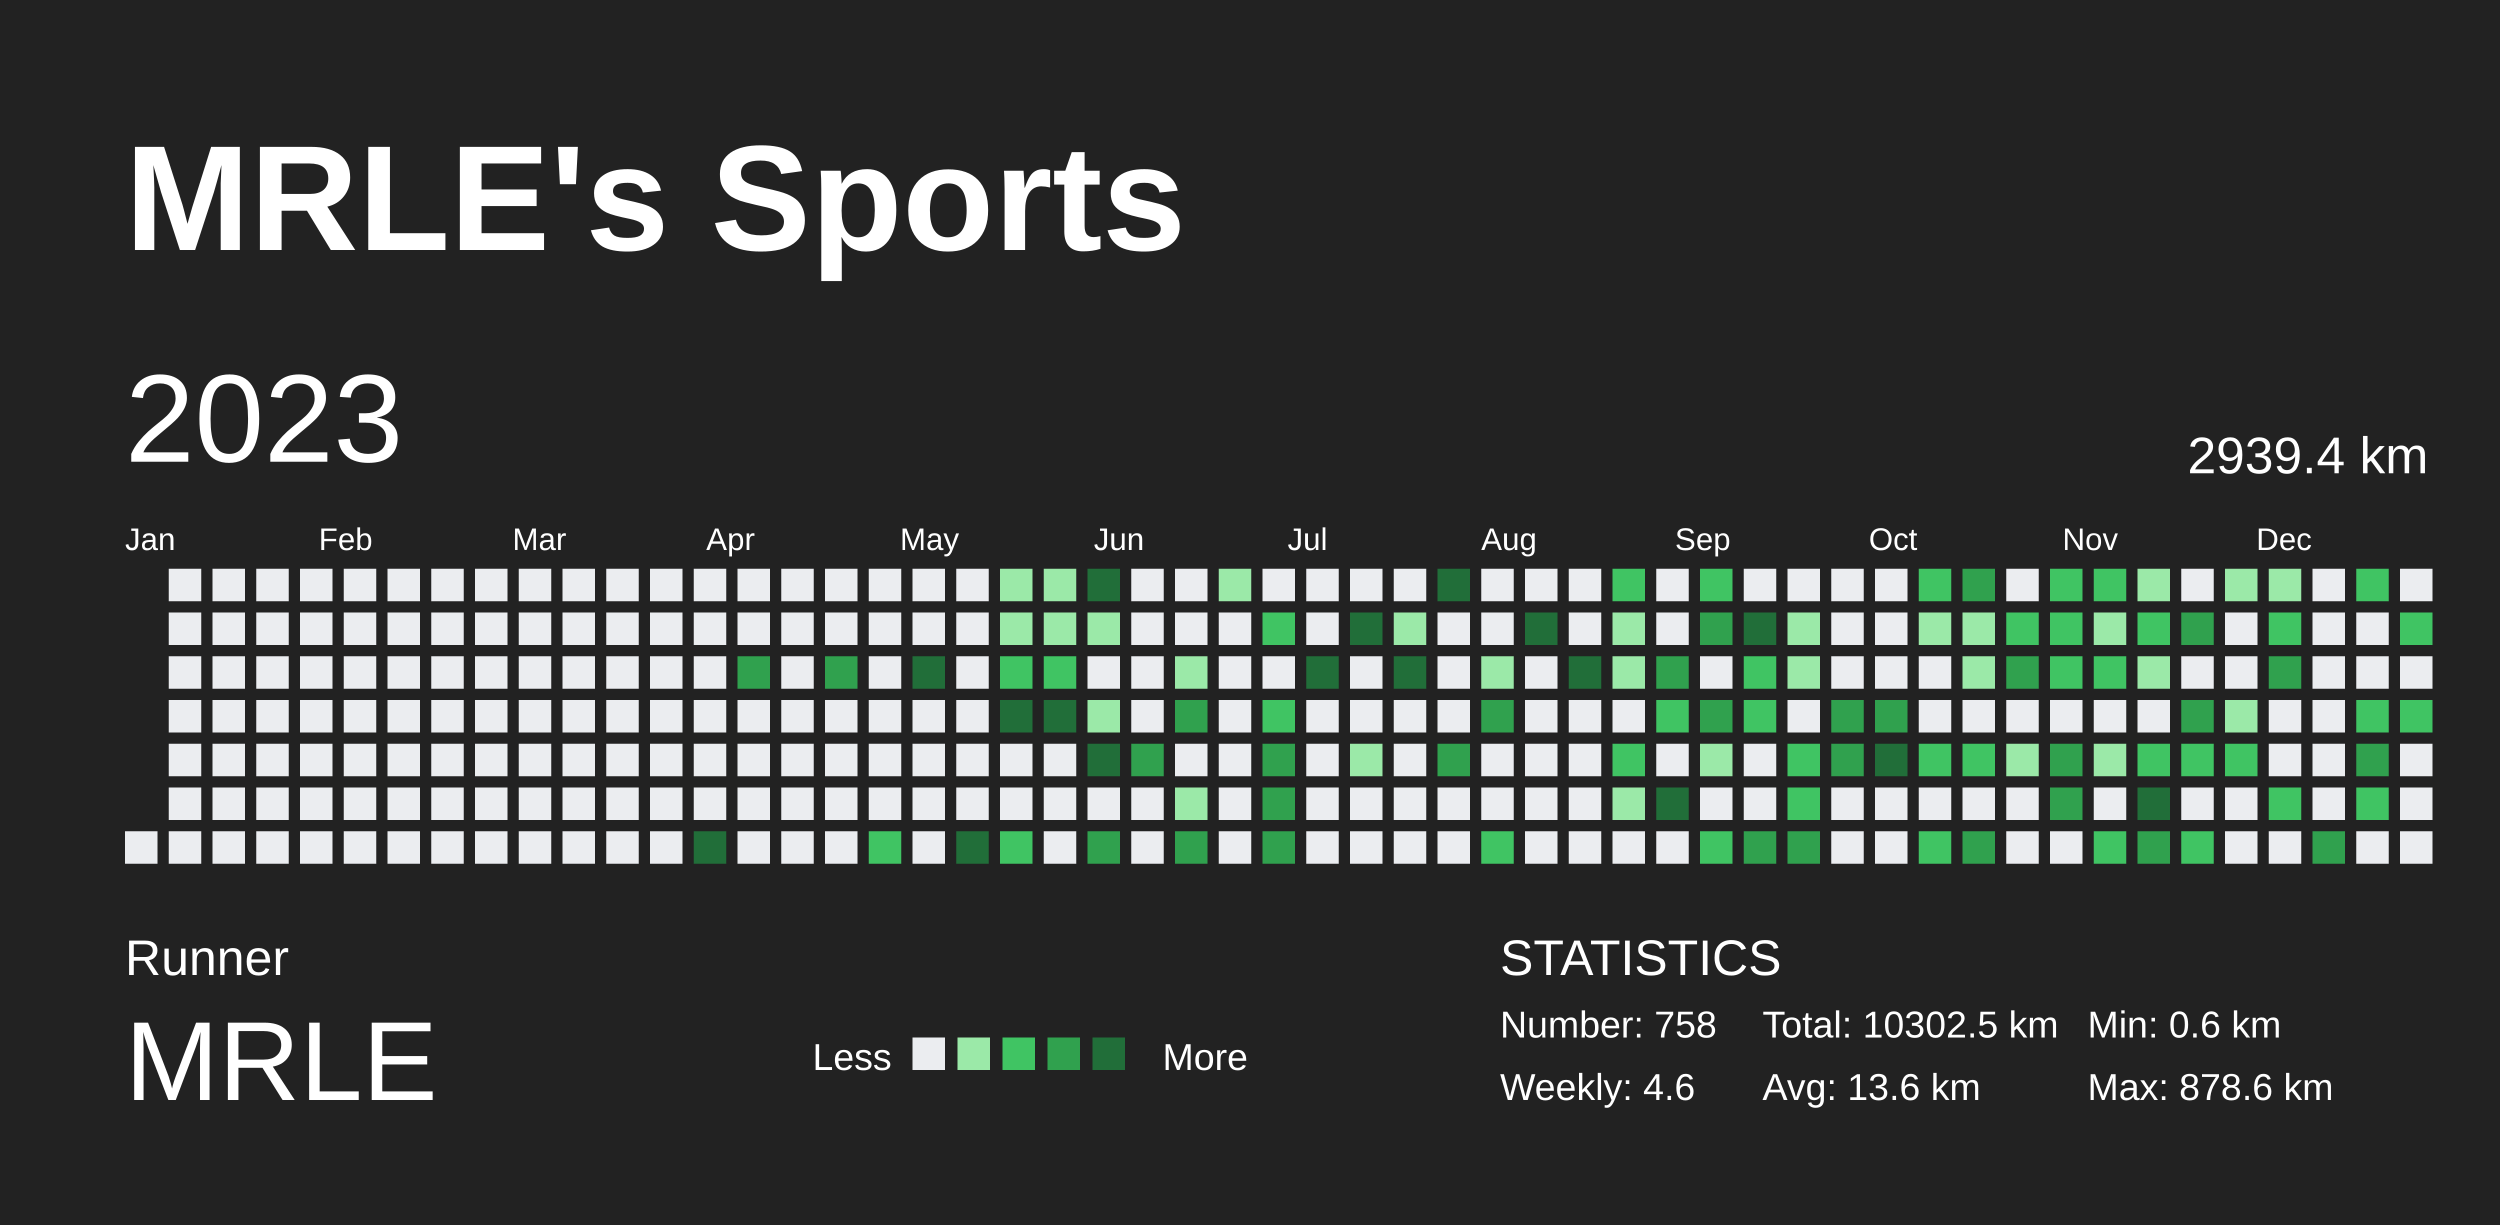
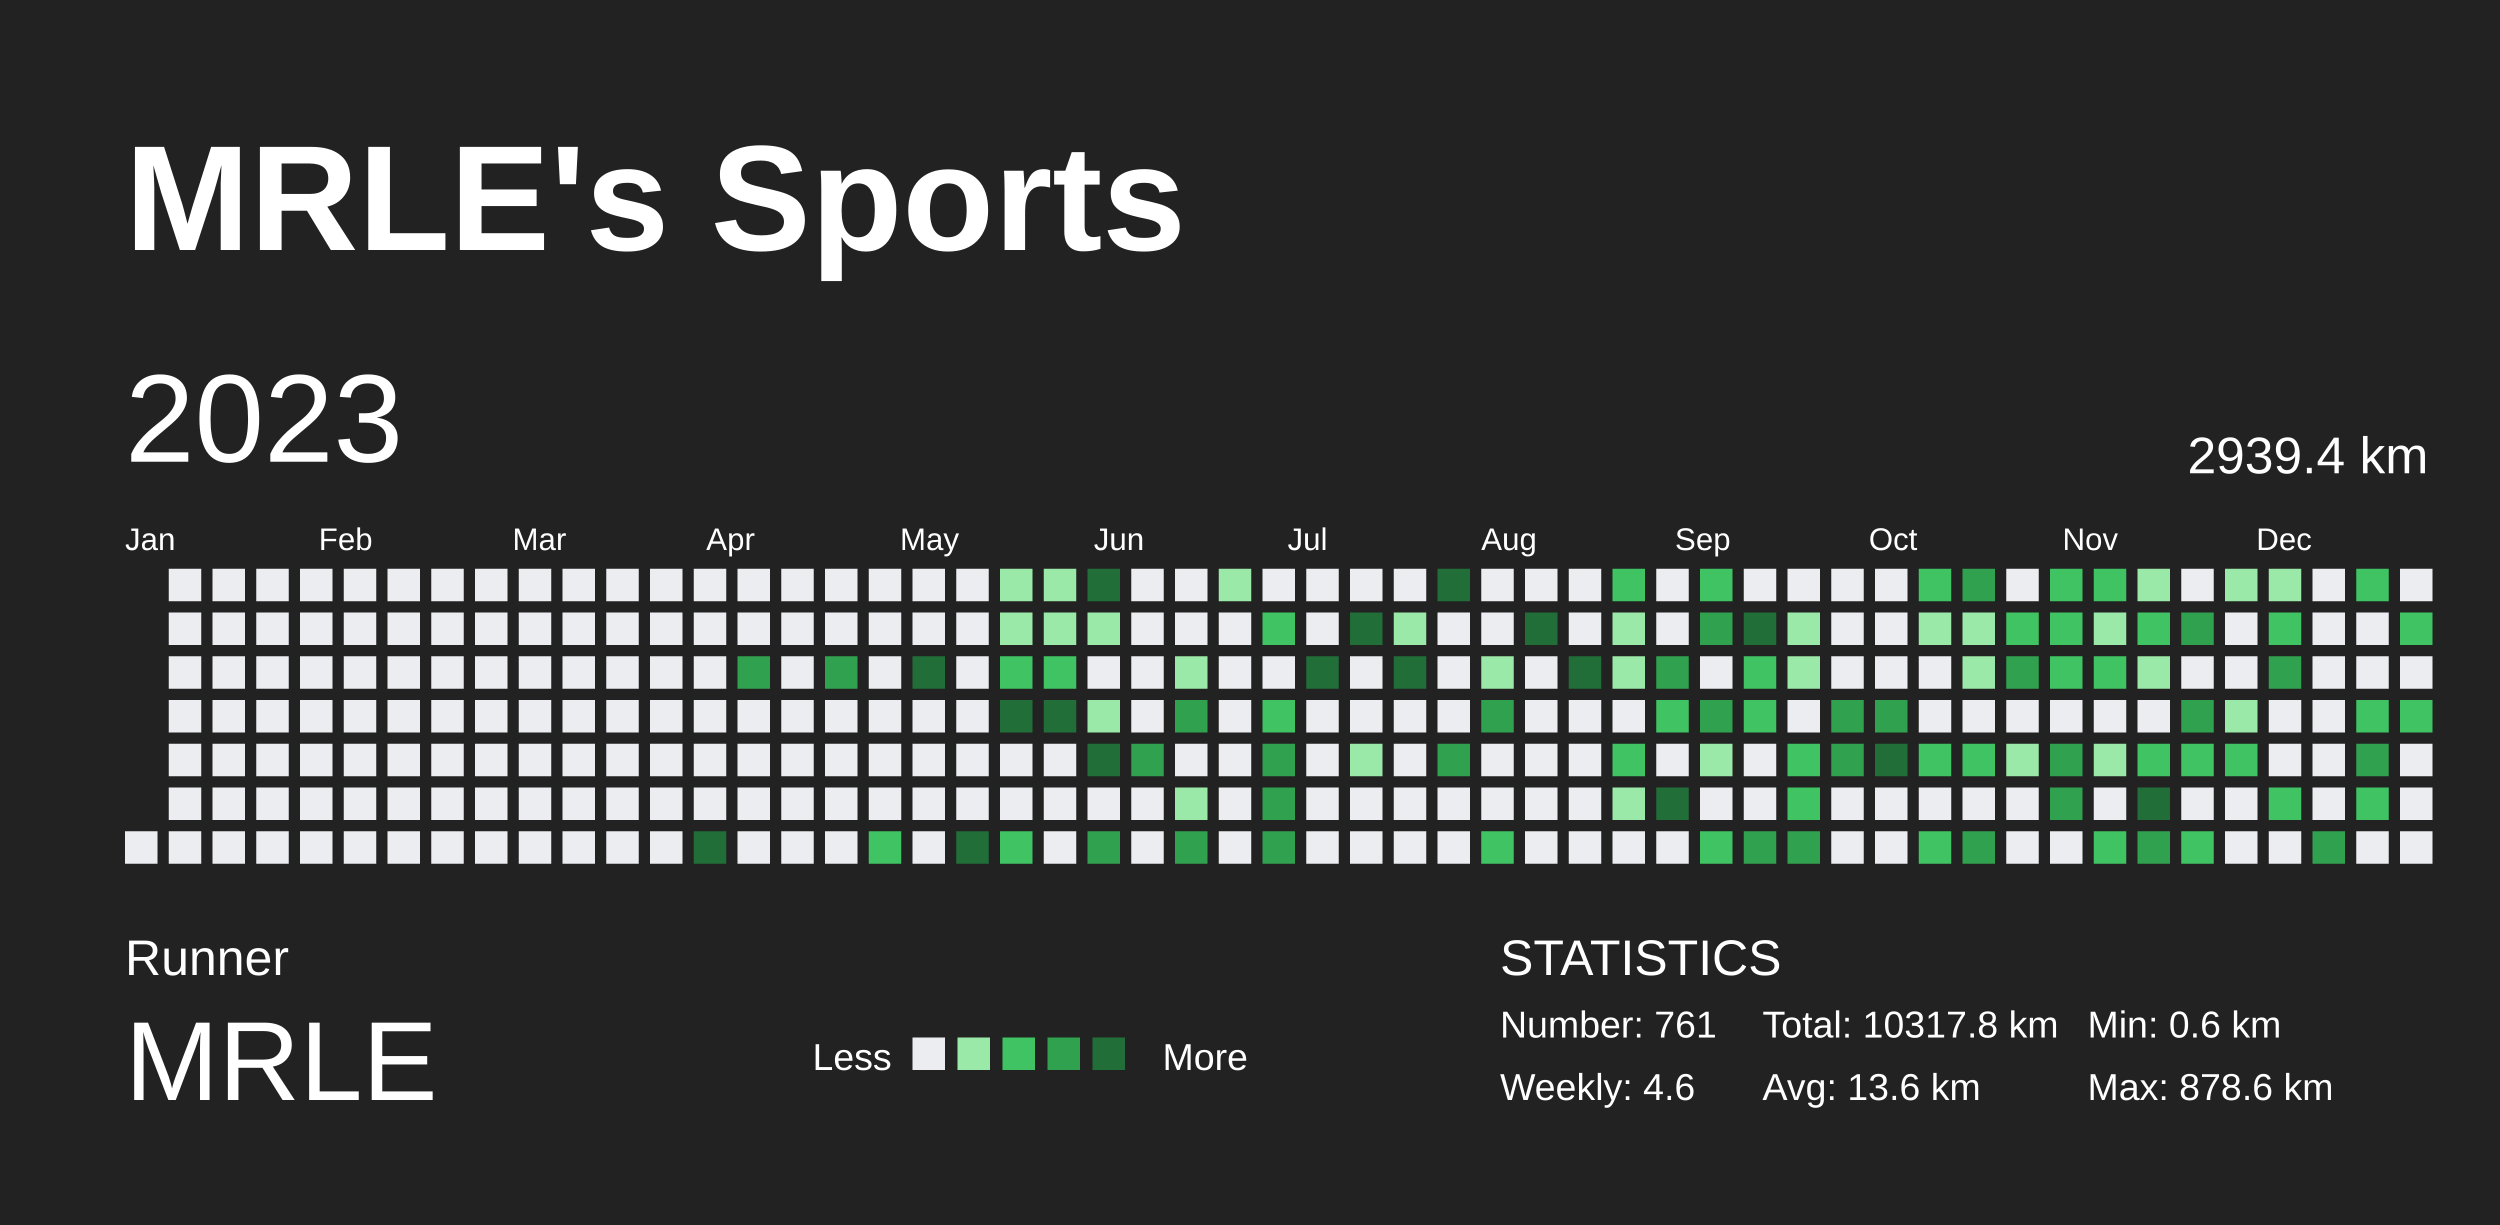
<svg xmlns="http://www.w3.org/2000/svg" baseProfile="full" height="98mm" version="1.1" viewBox="0,0,200,98" width="200mm">
  <defs />
  <rect fill="#222222" height="98" width="200" x="0" y="0" />
  <text fill="#FFFFFF" style="font-size:12px; font-family:Arial; font-weight:bold;" x="10" y="20">MRLE's Sports</text>
  <text fill="#FFFFFF" style="font-size:4px; font-family:Arial" x="10" y="78">Runner</text>
  <text fill="#FFFFFF" style="font-size:9px; font-family:Arial" x="10" y="88">MRLE</text>
  <text fill="#FFFFFF" style="font-size:3px; font-family:Arial" x="65" y="85.6">Less</text>
  <rect fill="#ebedf0" height="2.6" width="2.6" x="73" y="83" />
  <rect fill="#9be9a8" height="2.6" width="2.6" x="76.6" y="83" />
  <rect fill="#40c463" height="2.6" width="2.6" x="80.2" y="83" />
  <rect fill="#30a14e" height="2.6" width="2.6" x="83.8" y="83" />
  <rect fill="#216e39" height="2.6" width="2.6" x="87.4" y="83" />
  <text fill="#FFFFFF" style="font-size:3px; font-family:Arial" x="93" y="85.6">More</text>
  <text fill="#FFFFFF" style="font-size:4px; font-family:Arial" x="120" y="78">STATISTICS</text>
-   <text fill="#FFFFFF" style="font-size:3px; font-family:Arial" x="120" y="83">Number: 758</text>
+   <text fill="#FFFFFF" style="font-size:3px; font-family:Arial" x="120" y="83">Number: 761</text>
  <text fill="#FFFFFF" style="font-size:3px; font-family:Arial" x="120" y="88">Weekly: 4.6</text>
-   <text fill="#FFFFFF" style="font-size:3px; font-family:Arial" x="141" y="83">Total: 10302.5 km</text>
+   <text fill="#FFFFFF" style="font-size:3px; font-family:Arial" x="141" y="83">Total: 10317.8 km</text>
  <text fill="#FFFFFF" style="font-size:3px; font-family:Arial" x="141" y="88">Avg: 13.6 km</text>
  <text fill="#FFFFFF" style="font-size:3px; font-family:Arial" x="167" y="83">Min: 0.6 km</text>
  <text fill="#FFFFFF" style="font-size:3px; font-family:Arial" x="167" y="88">Max: 878.6 km</text>
  <text dominant-baseline="hanging" fill="#FFFFFF" style="font-size:10.0px; font-family:Arial;" x="10" y="30">2023</text>
  <text dominant-baseline="hanging" fill="#FFFFFF" style="font-size:4.125px; font-family:Arial;" x="175" y="35">2939.4 km</text>
  <text fill="#FFFFFF" style="font-size:2.5px; font-family:Arial" x="10.0" y="44">Jan</text>
  <text fill="#FFFFFF" style="font-size:2.5px; font-family:Arial" x="25.5" y="44">Feb</text>
  <text fill="#FFFFFF" style="font-size:2.5px; font-family:Arial" x="41.0" y="44">Mar</text>
  <text fill="#FFFFFF" style="font-size:2.5px; font-family:Arial" x="56.5" y="44">Apr</text>
  <text fill="#FFFFFF" style="font-size:2.5px; font-family:Arial" x="72.0" y="44">May</text>
  <text fill="#FFFFFF" style="font-size:2.5px; font-family:Arial" x="87.5" y="44">Jun</text>
  <text fill="#FFFFFF" style="font-size:2.5px; font-family:Arial" x="103.0" y="44">Jul</text>
  <text fill="#FFFFFF" style="font-size:2.5px; font-family:Arial" x="118.5" y="44">Aug</text>
  <text fill="#FFFFFF" style="font-size:2.5px; font-family:Arial" x="134.0" y="44">Sep</text>
  <text fill="#FFFFFF" style="font-size:2.5px; font-family:Arial" x="149.5" y="44">Oct</text>
  <text fill="#FFFFFF" style="font-size:2.5px; font-family:Arial" x="165.0" y="44">Nov</text>
  <text fill="#FFFFFF" style="font-size:2.5px; font-family:Arial" x="180.5" y="44">Dec</text>
  <rect fill="#ebedf0" height="2.6" width="2.6" x="10.0" y="66.5" />
  <rect fill="#ebedf0" height="2.6" width="2.6" x="13.5" y="45.5" />
  <rect fill="#ebedf0" height="2.6" width="2.6" x="13.5" y="49.0" />
  <rect fill="#ebedf0" height="2.6" width="2.6" x="13.5" y="52.5" />
  <rect fill="#ebedf0" height="2.6" width="2.6" x="13.5" y="56.0" />
  <rect fill="#ebedf0" height="2.6" width="2.6" x="13.5" y="59.5" />
  <rect fill="#ebedf0" height="2.6" width="2.6" x="13.5" y="63.0" />
  <rect fill="#ebedf0" height="2.6" width="2.6" x="13.5" y="66.5" />
  <rect fill="#ebedf0" height="2.6" width="2.6" x="17.0" y="45.5" />
  <rect fill="#ebedf0" height="2.6" width="2.6" x="17.0" y="49.0" />
  <rect fill="#ebedf0" height="2.6" width="2.6" x="17.0" y="52.5" />
  <rect fill="#ebedf0" height="2.6" width="2.6" x="17.0" y="56.0" />
  <rect fill="#ebedf0" height="2.6" width="2.6" x="17.0" y="59.5" />
  <rect fill="#ebedf0" height="2.6" width="2.6" x="17.0" y="63.0" />
  <rect fill="#ebedf0" height="2.6" width="2.6" x="17.0" y="66.5" />
  <rect fill="#ebedf0" height="2.6" width="2.6" x="20.5" y="45.5" />
  <rect fill="#ebedf0" height="2.6" width="2.6" x="20.5" y="49.0" />
  <rect fill="#ebedf0" height="2.6" width="2.6" x="20.5" y="52.5" />
  <rect fill="#ebedf0" height="2.6" width="2.6" x="20.5" y="56.0" />
  <rect fill="#ebedf0" height="2.6" width="2.6" x="20.5" y="59.5" />
  <rect fill="#ebedf0" height="2.6" width="2.6" x="20.5" y="63.0" />
  <rect fill="#ebedf0" height="2.6" width="2.6" x="20.5" y="66.5" />
  <rect fill="#ebedf0" height="2.6" width="2.6" x="24.0" y="45.5" />
  <rect fill="#ebedf0" height="2.6" width="2.6" x="24.0" y="49.0" />
  <rect fill="#ebedf0" height="2.6" width="2.6" x="24.0" y="52.5" />
  <rect fill="#ebedf0" height="2.6" width="2.6" x="24.0" y="56.0" />
  <rect fill="#ebedf0" height="2.6" width="2.6" x="24.0" y="59.5" />
  <rect fill="#ebedf0" height="2.6" width="2.6" x="24.0" y="63.0" />
  <rect fill="#ebedf0" height="2.6" width="2.6" x="24.0" y="66.5" />
  <rect fill="#ebedf0" height="2.6" width="2.6" x="27.5" y="45.5" />
  <rect fill="#ebedf0" height="2.6" width="2.6" x="27.5" y="49.0" />
  <rect fill="#ebedf0" height="2.6" width="2.6" x="27.5" y="52.5" />
  <rect fill="#ebedf0" height="2.6" width="2.6" x="27.5" y="56.0" />
  <rect fill="#ebedf0" height="2.6" width="2.6" x="27.5" y="59.5" />
  <rect fill="#ebedf0" height="2.6" width="2.6" x="27.5" y="63.0" />
  <rect fill="#ebedf0" height="2.6" width="2.6" x="27.5" y="66.5" />
  <rect fill="#ebedf0" height="2.6" width="2.6" x="31.0" y="45.5" />
  <rect fill="#ebedf0" height="2.6" width="2.6" x="31.0" y="49.0" />
  <rect fill="#ebedf0" height="2.6" width="2.6" x="31.0" y="52.5" />
  <rect fill="#ebedf0" height="2.6" width="2.6" x="31.0" y="56.0" />
  <rect fill="#ebedf0" height="2.6" width="2.6" x="31.0" y="59.5" />
  <rect fill="#ebedf0" height="2.6" width="2.6" x="31.0" y="63.0" />
  <rect fill="#ebedf0" height="2.6" width="2.6" x="31.0" y="66.5" />
  <rect fill="#ebedf0" height="2.6" width="2.6" x="34.5" y="45.5" />
  <rect fill="#ebedf0" height="2.6" width="2.6" x="34.5" y="49.0" />
  <rect fill="#ebedf0" height="2.6" width="2.6" x="34.5" y="52.5" />
  <rect fill="#ebedf0" height="2.6" width="2.6" x="34.5" y="56.0" />
  <rect fill="#ebedf0" height="2.6" width="2.6" x="34.5" y="59.5" />
  <rect fill="#ebedf0" height="2.6" width="2.6" x="34.5" y="63.0" />
  <rect fill="#ebedf0" height="2.6" width="2.6" x="34.5" y="66.5" />
  <rect fill="#ebedf0" height="2.6" width="2.6" x="38.0" y="45.5" />
  <rect fill="#ebedf0" height="2.6" width="2.6" x="38.0" y="49.0" />
  <rect fill="#ebedf0" height="2.6" width="2.6" x="38.0" y="52.5" />
  <rect fill="#ebedf0" height="2.6" width="2.6" x="38.0" y="56.0" />
  <rect fill="#ebedf0" height="2.6" width="2.6" x="38.0" y="59.5" />
  <rect fill="#ebedf0" height="2.6" width="2.6" x="38.0" y="63.0" />
  <rect fill="#ebedf0" height="2.6" width="2.6" x="38.0" y="66.5" />
  <rect fill="#ebedf0" height="2.6" width="2.6" x="41.5" y="45.5" />
  <rect fill="#ebedf0" height="2.6" width="2.6" x="41.5" y="49.0" />
  <rect fill="#ebedf0" height="2.6" width="2.6" x="41.5" y="52.5" />
  <rect fill="#ebedf0" height="2.6" width="2.6" x="41.5" y="56.0" />
  <rect fill="#ebedf0" height="2.6" width="2.6" x="41.5" y="59.5" />
  <rect fill="#ebedf0" height="2.6" width="2.6" x="41.5" y="63.0" />
  <rect fill="#ebedf0" height="2.6" width="2.6" x="41.5" y="66.5" />
  <rect fill="#ebedf0" height="2.6" width="2.6" x="45.0" y="45.5" />
  <rect fill="#ebedf0" height="2.6" width="2.6" x="45.0" y="49.0" />
  <rect fill="#ebedf0" height="2.6" width="2.6" x="45.0" y="52.5" />
  <rect fill="#ebedf0" height="2.6" width="2.6" x="45.0" y="56.0" />
  <rect fill="#ebedf0" height="2.6" width="2.6" x="45.0" y="59.5" />
  <rect fill="#ebedf0" height="2.6" width="2.6" x="45.0" y="63.0" />
  <rect fill="#ebedf0" height="2.6" width="2.6" x="45.0" y="66.5" />
  <rect fill="#ebedf0" height="2.6" width="2.6" x="48.5" y="45.5" />
  <rect fill="#ebedf0" height="2.6" width="2.6" x="48.5" y="49.0" />
  <rect fill="#ebedf0" height="2.6" width="2.6" x="48.5" y="52.5" />
  <rect fill="#ebedf0" height="2.6" width="2.6" x="48.5" y="56.0" />
  <rect fill="#ebedf0" height="2.6" width="2.6" x="48.5" y="59.5" />
  <rect fill="#ebedf0" height="2.6" width="2.6" x="48.5" y="63.0" />
  <rect fill="#ebedf0" height="2.6" width="2.6" x="48.5" y="66.5" />
  <rect fill="#ebedf0" height="2.6" width="2.6" x="52.0" y="45.5" />
  <rect fill="#ebedf0" height="2.6" width="2.6" x="52.0" y="49.0" />
  <rect fill="#ebedf0" height="2.6" width="2.6" x="52.0" y="52.5" />
  <rect fill="#ebedf0" height="2.6" width="2.6" x="52.0" y="56.0" />
  <rect fill="#ebedf0" height="2.6" width="2.6" x="52.0" y="59.5" />
  <rect fill="#ebedf0" height="2.6" width="2.6" x="52.0" y="63.0" />
  <rect fill="#ebedf0" height="2.6" width="2.6" x="52.0" y="66.5" />
  <rect fill="#ebedf0" height="2.6" width="2.6" x="55.5" y="45.5" />
  <rect fill="#ebedf0" height="2.6" width="2.6" x="55.5" y="49.0" />
  <rect fill="#ebedf0" height="2.6" width="2.6" x="55.5" y="52.5" />
  <rect fill="#ebedf0" height="2.6" width="2.6" x="55.5" y="56.0" />
  <rect fill="#ebedf0" height="2.6" width="2.6" x="55.5" y="59.5" />
  <rect fill="#ebedf0" height="2.6" width="2.6" x="55.5" y="63.0" />
  <rect fill="#216e39" height="2.6" width="2.6" x="55.5" y="66.5" />
  <rect fill="#ebedf0" height="2.6" width="2.6" x="59.0" y="45.5" />
  <rect fill="#ebedf0" height="2.6" width="2.6" x="59.0" y="49.0" />
  <rect fill="#30a14e" height="2.6" width="2.6" x="59.0" y="52.5" />
  <rect fill="#ebedf0" height="2.6" width="2.6" x="59.0" y="56.0" />
  <rect fill="#ebedf0" height="2.6" width="2.6" x="59.0" y="59.5" />
  <rect fill="#ebedf0" height="2.6" width="2.6" x="59.0" y="63.0" />
  <rect fill="#ebedf0" height="2.6" width="2.6" x="59.0" y="66.5" />
  <rect fill="#ebedf0" height="2.6" width="2.6" x="62.5" y="45.5" />
  <rect fill="#ebedf0" height="2.6" width="2.6" x="62.5" y="49.0" />
  <rect fill="#ebedf0" height="2.6" width="2.6" x="62.5" y="52.5" />
  <rect fill="#ebedf0" height="2.6" width="2.6" x="62.5" y="56.0" />
  <rect fill="#ebedf0" height="2.6" width="2.6" x="62.5" y="59.5" />
  <rect fill="#ebedf0" height="2.6" width="2.6" x="62.5" y="63.0" />
  <rect fill="#ebedf0" height="2.6" width="2.6" x="62.5" y="66.5" />
  <rect fill="#ebedf0" height="2.6" width="2.6" x="66.0" y="45.5" />
  <rect fill="#ebedf0" height="2.6" width="2.6" x="66.0" y="49.0" />
  <rect fill="#30a14e" height="2.6" width="2.6" x="66.0" y="52.5" />
  <rect fill="#ebedf0" height="2.6" width="2.6" x="66.0" y="56.0" />
  <rect fill="#ebedf0" height="2.6" width="2.6" x="66.0" y="59.5" />
  <rect fill="#ebedf0" height="2.6" width="2.6" x="66.0" y="63.0" />
  <rect fill="#ebedf0" height="2.6" width="2.6" x="66.0" y="66.5" />
  <rect fill="#ebedf0" height="2.6" width="2.6" x="69.5" y="45.5" />
  <rect fill="#ebedf0" height="2.6" width="2.6" x="69.5" y="49.0" />
  <rect fill="#ebedf0" height="2.6" width="2.6" x="69.5" y="52.5" />
  <rect fill="#ebedf0" height="2.6" width="2.6" x="69.5" y="56.0" />
  <rect fill="#ebedf0" height="2.6" width="2.6" x="69.5" y="59.5" />
  <rect fill="#ebedf0" height="2.6" width="2.6" x="69.5" y="63.0" />
  <rect fill="#40c463" height="2.6" width="2.6" x="69.5" y="66.5" />
  <rect fill="#ebedf0" height="2.6" width="2.6" x="73.0" y="45.5" />
  <rect fill="#ebedf0" height="2.6" width="2.6" x="73.0" y="49.0" />
  <rect fill="#216e39" height="2.6" width="2.6" x="73.0" y="52.5" />
  <rect fill="#ebedf0" height="2.6" width="2.6" x="73.0" y="56.0" />
  <rect fill="#ebedf0" height="2.6" width="2.6" x="73.0" y="59.5" />
  <rect fill="#ebedf0" height="2.6" width="2.6" x="73.0" y="63.0" />
  <rect fill="#ebedf0" height="2.6" width="2.6" x="73.0" y="66.5" />
  <rect fill="#ebedf0" height="2.6" width="2.6" x="76.5" y="45.5" />
  <rect fill="#ebedf0" height="2.6" width="2.6" x="76.5" y="49.0" />
  <rect fill="#ebedf0" height="2.6" width="2.6" x="76.5" y="52.5" />
  <rect fill="#ebedf0" height="2.6" width="2.6" x="76.5" y="56.0" />
  <rect fill="#ebedf0" height="2.6" width="2.6" x="76.5" y="59.5" />
  <rect fill="#ebedf0" height="2.6" width="2.6" x="76.5" y="63.0" />
  <rect fill="#216e39" height="2.6" width="2.6" x="76.5" y="66.5" />
  <rect fill="#9be9a8" height="2.6" width="2.6" x="80.0" y="45.5" />
  <rect fill="#9be9a8" height="2.6" width="2.6" x="80.0" y="49.0" />
  <rect fill="#40c463" height="2.6" width="2.6" x="80.0" y="52.5" />
  <rect fill="#216e39" height="2.6" width="2.6" x="80.0" y="56.0" />
  <rect fill="#ebedf0" height="2.6" width="2.6" x="80.0" y="59.5" />
  <rect fill="#ebedf0" height="2.6" width="2.6" x="80.0" y="63.0" />
  <rect fill="#40c463" height="2.6" width="2.6" x="80.0" y="66.5" />
  <rect fill="#9be9a8" height="2.6" width="2.6" x="83.5" y="45.5" />
  <rect fill="#9be9a8" height="2.6" width="2.6" x="83.5" y="49.0" />
  <rect fill="#40c463" height="2.6" width="2.6" x="83.5" y="52.5" />
  <rect fill="#216e39" height="2.6" width="2.6" x="83.5" y="56.0" />
  <rect fill="#ebedf0" height="2.6" width="2.6" x="83.5" y="59.5" />
  <rect fill="#ebedf0" height="2.6" width="2.6" x="83.5" y="63.0" />
  <rect fill="#ebedf0" height="2.6" width="2.6" x="83.5" y="66.5" />
  <rect fill="#216e39" height="2.6" width="2.6" x="87.0" y="45.5" />
  <rect fill="#9be9a8" height="2.6" width="2.6" x="87.0" y="49.0" />
  <rect fill="#ebedf0" height="2.6" width="2.6" x="87.0" y="52.5" />
  <rect fill="#9be9a8" height="2.6" width="2.6" x="87.0" y="56.0" />
  <rect fill="#216e39" height="2.6" width="2.6" x="87.0" y="59.5" />
  <rect fill="#ebedf0" height="2.6" width="2.6" x="87.0" y="63.0" />
  <rect fill="#30a14e" height="2.6" width="2.6" x="87.0" y="66.5" />
  <rect fill="#ebedf0" height="2.6" width="2.6" x="90.5" y="45.5" />
  <rect fill="#ebedf0" height="2.6" width="2.6" x="90.5" y="49.0" />
  <rect fill="#ebedf0" height="2.6" width="2.6" x="90.5" y="52.5" />
  <rect fill="#ebedf0" height="2.6" width="2.6" x="90.5" y="56.0" />
  <rect fill="#30a14e" height="2.6" width="2.6" x="90.5" y="59.5" />
  <rect fill="#ebedf0" height="2.6" width="2.6" x="90.5" y="63.0" />
  <rect fill="#ebedf0" height="2.6" width="2.6" x="90.5" y="66.5" />
  <rect fill="#ebedf0" height="2.6" width="2.6" x="94.0" y="45.5" />
  <rect fill="#ebedf0" height="2.6" width="2.6" x="94.0" y="49.0" />
  <rect fill="#9be9a8" height="2.6" width="2.6" x="94.0" y="52.5" />
  <rect fill="#30a14e" height="2.6" width="2.6" x="94.0" y="56.0" />
  <rect fill="#ebedf0" height="2.6" width="2.6" x="94.0" y="59.5" />
  <rect fill="#9be9a8" height="2.6" width="2.6" x="94.0" y="63.0" />
  <rect fill="#30a14e" height="2.6" width="2.6" x="94.0" y="66.5" />
  <rect fill="#9be9a8" height="2.6" width="2.6" x="97.5" y="45.5" />
  <rect fill="#ebedf0" height="2.6" width="2.6" x="97.5" y="49.0" />
  <rect fill="#ebedf0" height="2.6" width="2.6" x="97.5" y="52.5" />
  <rect fill="#ebedf0" height="2.6" width="2.6" x="97.5" y="56.0" />
  <rect fill="#ebedf0" height="2.6" width="2.6" x="97.5" y="59.5" />
  <rect fill="#ebedf0" height="2.6" width="2.6" x="97.5" y="63.0" />
  <rect fill="#ebedf0" height="2.6" width="2.6" x="97.5" y="66.5" />
  <rect fill="#ebedf0" height="2.6" width="2.6" x="101.0" y="45.5" />
  <rect fill="#40c463" height="2.6" width="2.6" x="101.0" y="49.0" />
  <rect fill="#ebedf0" height="2.6" width="2.6" x="101.0" y="52.5" />
  <rect fill="#40c463" height="2.6" width="2.6" x="101.0" y="56.0" />
  <rect fill="#30a14e" height="2.6" width="2.6" x="101.0" y="59.5" />
  <rect fill="#30a14e" height="2.6" width="2.6" x="101.0" y="63.0" />
  <rect fill="#30a14e" height="2.6" width="2.6" x="101.0" y="66.5" />
  <rect fill="#ebedf0" height="2.6" width="2.6" x="104.5" y="45.5" />
  <rect fill="#ebedf0" height="2.6" width="2.6" x="104.5" y="49.0" />
  <rect fill="#216e39" height="2.6" width="2.6" x="104.5" y="52.5" />
  <rect fill="#ebedf0" height="2.6" width="2.6" x="104.5" y="56.0" />
  <rect fill="#ebedf0" height="2.6" width="2.6" x="104.5" y="59.5" />
  <rect fill="#ebedf0" height="2.6" width="2.6" x="104.5" y="63.0" />
  <rect fill="#ebedf0" height="2.6" width="2.6" x="104.5" y="66.5" />
  <rect fill="#ebedf0" height="2.6" width="2.6" x="108.0" y="45.5" />
  <rect fill="#216e39" height="2.6" width="2.6" x="108.0" y="49.0" />
  <rect fill="#ebedf0" height="2.6" width="2.6" x="108.0" y="52.5" />
  <rect fill="#ebedf0" height="2.6" width="2.6" x="108.0" y="56.0" />
  <rect fill="#9be9a8" height="2.6" width="2.6" x="108.0" y="59.5" />
  <rect fill="#ebedf0" height="2.6" width="2.6" x="108.0" y="63.0" />
  <rect fill="#ebedf0" height="2.6" width="2.6" x="108.0" y="66.5" />
  <rect fill="#ebedf0" height="2.6" width="2.6" x="111.5" y="45.5" />
  <rect fill="#9be9a8" height="2.6" width="2.6" x="111.5" y="49.0" />
  <rect fill="#216e39" height="2.6" width="2.6" x="111.5" y="52.5" />
  <rect fill="#ebedf0" height="2.6" width="2.6" x="111.5" y="56.0" />
  <rect fill="#ebedf0" height="2.6" width="2.6" x="111.5" y="59.5" />
  <rect fill="#ebedf0" height="2.6" width="2.6" x="111.5" y="63.0" />
  <rect fill="#ebedf0" height="2.6" width="2.6" x="111.5" y="66.5" />
  <rect fill="#216e39" height="2.6" width="2.6" x="115.0" y="45.5" />
  <rect fill="#ebedf0" height="2.6" width="2.6" x="115.0" y="49.0" />
  <rect fill="#ebedf0" height="2.6" width="2.6" x="115.0" y="52.5" />
  <rect fill="#ebedf0" height="2.6" width="2.6" x="115.0" y="56.0" />
  <rect fill="#30a14e" height="2.6" width="2.6" x="115.0" y="59.5" />
  <rect fill="#ebedf0" height="2.6" width="2.6" x="115.0" y="63.0" />
  <rect fill="#ebedf0" height="2.6" width="2.6" x="115.0" y="66.5" />
  <rect fill="#ebedf0" height="2.6" width="2.6" x="118.5" y="45.5" />
  <rect fill="#ebedf0" height="2.6" width="2.6" x="118.5" y="49.0" />
  <rect fill="#9be9a8" height="2.6" width="2.6" x="118.5" y="52.5" />
  <rect fill="#30a14e" height="2.6" width="2.6" x="118.5" y="56.0" />
  <rect fill="#ebedf0" height="2.6" width="2.6" x="118.5" y="59.5" />
  <rect fill="#ebedf0" height="2.6" width="2.6" x="118.5" y="63.0" />
  <rect fill="#40c463" height="2.6" width="2.6" x="118.5" y="66.5" />
  <rect fill="#ebedf0" height="2.6" width="2.6" x="122.0" y="45.5" />
  <rect fill="#216e39" height="2.6" width="2.6" x="122.0" y="49.0" />
  <rect fill="#ebedf0" height="2.6" width="2.6" x="122.0" y="52.5" />
  <rect fill="#ebedf0" height="2.6" width="2.6" x="122.0" y="56.0" />
  <rect fill="#ebedf0" height="2.6" width="2.6" x="122.0" y="59.5" />
  <rect fill="#ebedf0" height="2.6" width="2.6" x="122.0" y="63.0" />
  <rect fill="#ebedf0" height="2.6" width="2.6" x="122.0" y="66.5" />
  <rect fill="#ebedf0" height="2.6" width="2.6" x="125.5" y="45.5" />
  <rect fill="#ebedf0" height="2.6" width="2.6" x="125.5" y="49.0" />
  <rect fill="#216e39" height="2.6" width="2.6" x="125.5" y="52.5" />
  <rect fill="#ebedf0" height="2.6" width="2.6" x="125.5" y="56.0" />
  <rect fill="#ebedf0" height="2.6" width="2.6" x="125.5" y="59.5" />
  <rect fill="#ebedf0" height="2.6" width="2.6" x="125.5" y="63.0" />
  <rect fill="#ebedf0" height="2.6" width="2.6" x="125.5" y="66.5" />
  <rect fill="#40c463" height="2.6" width="2.6" x="129.0" y="45.5" />
  <rect fill="#9be9a8" height="2.6" width="2.6" x="129.0" y="49.0" />
  <rect fill="#9be9a8" height="2.6" width="2.6" x="129.0" y="52.5" />
  <rect fill="#ebedf0" height="2.6" width="2.6" x="129.0" y="56.0" />
  <rect fill="#40c463" height="2.6" width="2.6" x="129.0" y="59.5" />
  <rect fill="#9be9a8" height="2.6" width="2.6" x="129.0" y="63.0" />
  <rect fill="#ebedf0" height="2.6" width="2.6" x="129.0" y="66.5" />
  <rect fill="#ebedf0" height="2.6" width="2.6" x="132.5" y="45.5" />
  <rect fill="#ebedf0" height="2.6" width="2.6" x="132.5" y="49.0" />
  <rect fill="#30a14e" height="2.6" width="2.6" x="132.5" y="52.5" />
  <rect fill="#40c463" height="2.6" width="2.6" x="132.5" y="56.0" />
  <rect fill="#ebedf0" height="2.6" width="2.6" x="132.5" y="59.5" />
  <rect fill="#216e39" height="2.6" width="2.6" x="132.5" y="63.0" />
  <rect fill="#ebedf0" height="2.6" width="2.6" x="132.5" y="66.5" />
  <rect fill="#40c463" height="2.6" width="2.6" x="136.0" y="45.5" />
  <rect fill="#30a14e" height="2.6" width="2.6" x="136.0" y="49.0" />
  <rect fill="#ebedf0" height="2.6" width="2.6" x="136.0" y="52.5" />
  <rect fill="#30a14e" height="2.6" width="2.6" x="136.0" y="56.0" />
  <rect fill="#9be9a8" height="2.6" width="2.6" x="136.0" y="59.5" />
  <rect fill="#ebedf0" height="2.6" width="2.6" x="136.0" y="63.0" />
  <rect fill="#40c463" height="2.6" width="2.6" x="136.0" y="66.5" />
  <rect fill="#ebedf0" height="2.6" width="2.6" x="139.5" y="45.5" />
  <rect fill="#216e39" height="2.6" width="2.6" x="139.5" y="49.0" />
  <rect fill="#40c463" height="2.6" width="2.6" x="139.5" y="52.5" />
  <rect fill="#40c463" height="2.6" width="2.6" x="139.5" y="56.0" />
  <rect fill="#ebedf0" height="2.6" width="2.6" x="139.5" y="59.5" />
  <rect fill="#ebedf0" height="2.6" width="2.6" x="139.5" y="63.0" />
  <rect fill="#30a14e" height="2.6" width="2.6" x="139.5" y="66.5" />
  <rect fill="#ebedf0" height="2.6" width="2.6" x="143.0" y="45.5" />
  <rect fill="#9be9a8" height="2.6" width="2.6" x="143.0" y="49.0" />
  <rect fill="#9be9a8" height="2.6" width="2.6" x="143.0" y="52.5" />
  <rect fill="#ebedf0" height="2.6" width="2.6" x="143.0" y="56.0" />
  <rect fill="#40c463" height="2.6" width="2.6" x="143.0" y="59.5" />
  <rect fill="#40c463" height="2.6" width="2.6" x="143.0" y="63.0" />
  <rect fill="#30a14e" height="2.6" width="2.6" x="143.0" y="66.5" />
  <rect fill="#ebedf0" height="2.6" width="2.6" x="146.5" y="45.5" />
  <rect fill="#ebedf0" height="2.6" width="2.6" x="146.5" y="49.0" />
  <rect fill="#ebedf0" height="2.6" width="2.6" x="146.5" y="52.5" />
  <rect fill="#30a14e" height="2.6" width="2.6" x="146.5" y="56.0" />
  <rect fill="#30a14e" height="2.6" width="2.6" x="146.5" y="59.5" />
  <rect fill="#ebedf0" height="2.6" width="2.6" x="146.5" y="63.0" />
  <rect fill="#ebedf0" height="2.6" width="2.6" x="146.5" y="66.5" />
  <rect fill="#ebedf0" height="2.6" width="2.6" x="150.0" y="45.5" />
  <rect fill="#ebedf0" height="2.6" width="2.6" x="150.0" y="49.0" />
  <rect fill="#ebedf0" height="2.6" width="2.6" x="150.0" y="52.5" />
  <rect fill="#30a14e" height="2.6" width="2.6" x="150.0" y="56.0" />
  <rect fill="#216e39" height="2.6" width="2.6" x="150.0" y="59.5" />
  <rect fill="#ebedf0" height="2.6" width="2.6" x="150.0" y="63.0" />
  <rect fill="#ebedf0" height="2.6" width="2.6" x="150.0" y="66.5" />
  <rect fill="#40c463" height="2.6" width="2.6" x="153.5" y="45.5" />
  <rect fill="#9be9a8" height="2.6" width="2.6" x="153.5" y="49.0" />
  <rect fill="#ebedf0" height="2.6" width="2.6" x="153.5" y="52.5" />
  <rect fill="#ebedf0" height="2.6" width="2.6" x="153.5" y="56.0" />
  <rect fill="#40c463" height="2.6" width="2.6" x="153.5" y="59.5" />
  <rect fill="#ebedf0" height="2.6" width="2.6" x="153.5" y="63.0" />
  <rect fill="#40c463" height="2.6" width="2.6" x="153.5" y="66.5" />
  <rect fill="#30a14e" height="2.6" width="2.6" x="157.0" y="45.5" />
  <rect fill="#9be9a8" height="2.6" width="2.6" x="157.0" y="49.0" />
  <rect fill="#9be9a8" height="2.6" width="2.6" x="157.0" y="52.5" />
  <rect fill="#ebedf0" height="2.6" width="2.6" x="157.0" y="56.0" />
  <rect fill="#40c463" height="2.6" width="2.6" x="157.0" y="59.5" />
  <rect fill="#ebedf0" height="2.6" width="2.6" x="157.0" y="63.0" />
  <rect fill="#30a14e" height="2.6" width="2.6" x="157.0" y="66.5" />
  <rect fill="#ebedf0" height="2.6" width="2.6" x="160.5" y="45.5" />
  <rect fill="#40c463" height="2.6" width="2.6" x="160.5" y="49.0" />
  <rect fill="#30a14e" height="2.6" width="2.6" x="160.5" y="52.5" />
  <rect fill="#ebedf0" height="2.6" width="2.6" x="160.5" y="56.0" />
  <rect fill="#9be9a8" height="2.6" width="2.6" x="160.5" y="59.5" />
  <rect fill="#ebedf0" height="2.6" width="2.6" x="160.5" y="63.0" />
  <rect fill="#ebedf0" height="2.6" width="2.6" x="160.5" y="66.5" />
  <rect fill="#40c463" height="2.6" width="2.6" x="164.0" y="45.5" />
  <rect fill="#40c463" height="2.6" width="2.6" x="164.0" y="49.0" />
  <rect fill="#40c463" height="2.6" width="2.6" x="164.0" y="52.5" />
  <rect fill="#ebedf0" height="2.6" width="2.6" x="164.0" y="56.0" />
  <rect fill="#30a14e" height="2.6" width="2.6" x="164.0" y="59.5" />
  <rect fill="#30a14e" height="2.6" width="2.6" x="164.0" y="63.0" />
  <rect fill="#ebedf0" height="2.6" width="2.6" x="164.0" y="66.5" />
  <rect fill="#40c463" height="2.6" width="2.6" x="167.5" y="45.5" />
  <rect fill="#9be9a8" height="2.6" width="2.6" x="167.5" y="49.0" />
  <rect fill="#40c463" height="2.6" width="2.6" x="167.5" y="52.5" />
  <rect fill="#ebedf0" height="2.6" width="2.6" x="167.5" y="56.0" />
  <rect fill="#9be9a8" height="2.6" width="2.6" x="167.5" y="59.5" />
  <rect fill="#ebedf0" height="2.6" width="2.6" x="167.5" y="63.0" />
  <rect fill="#40c463" height="2.6" width="2.6" x="167.5" y="66.5" />
  <rect fill="#9be9a8" height="2.6" width="2.6" x="171.0" y="45.5" />
  <rect fill="#40c463" height="2.6" width="2.6" x="171.0" y="49.0" />
  <rect fill="#9be9a8" height="2.6" width="2.6" x="171.0" y="52.5" />
  <rect fill="#ebedf0" height="2.6" width="2.6" x="171.0" y="56.0" />
  <rect fill="#40c463" height="2.6" width="2.6" x="171.0" y="59.5" />
  <rect fill="#216e39" height="2.6" width="2.6" x="171.0" y="63.0" />
  <rect fill="#30a14e" height="2.6" width="2.6" x="171.0" y="66.5" />
  <rect fill="#ebedf0" height="2.6" width="2.6" x="174.5" y="45.5" />
  <rect fill="#30a14e" height="2.6" width="2.6" x="174.5" y="49.0" />
  <rect fill="#ebedf0" height="2.6" width="2.6" x="174.5" y="52.5" />
  <rect fill="#30a14e" height="2.6" width="2.6" x="174.5" y="56.0" />
  <rect fill="#40c463" height="2.6" width="2.6" x="174.5" y="59.5" />
  <rect fill="#ebedf0" height="2.6" width="2.6" x="174.5" y="63.0" />
  <rect fill="#40c463" height="2.6" width="2.6" x="174.5" y="66.5" />
  <rect fill="#9be9a8" height="2.6" width="2.6" x="178.0" y="45.5" />
  <rect fill="#ebedf0" height="2.6" width="2.6" x="178.0" y="49.0" />
  <rect fill="#ebedf0" height="2.6" width="2.6" x="178.0" y="52.5" />
  <rect fill="#9be9a8" height="2.6" width="2.6" x="178.0" y="56.0" />
  <rect fill="#40c463" height="2.6" width="2.6" x="178.0" y="59.5" />
  <rect fill="#ebedf0" height="2.6" width="2.6" x="178.0" y="63.0" />
  <rect fill="#ebedf0" height="2.6" width="2.6" x="178.0" y="66.5" />
  <rect fill="#9be9a8" height="2.6" width="2.6" x="181.5" y="45.5" />
  <rect fill="#40c463" height="2.6" width="2.6" x="181.5" y="49.0" />
  <rect fill="#30a14e" height="2.6" width="2.6" x="181.5" y="52.5" />
  <rect fill="#ebedf0" height="2.6" width="2.6" x="181.5" y="56.0" />
  <rect fill="#ebedf0" height="2.6" width="2.6" x="181.5" y="59.5" />
  <rect fill="#40c463" height="2.6" width="2.6" x="181.5" y="63.0" />
  <rect fill="#ebedf0" height="2.6" width="2.6" x="181.5" y="66.5" />
  <rect fill="#ebedf0" height="2.6" width="2.6" x="185.0" y="45.5" />
  <rect fill="#ebedf0" height="2.6" width="2.6" x="185.0" y="49.0" />
  <rect fill="#ebedf0" height="2.6" width="2.6" x="185.0" y="52.5" />
  <rect fill="#ebedf0" height="2.6" width="2.6" x="185.0" y="56.0" />
  <rect fill="#ebedf0" height="2.6" width="2.6" x="185.0" y="59.5" />
  <rect fill="#ebedf0" height="2.6" width="2.6" x="185.0" y="63.0" />
  <rect fill="#30a14e" height="2.6" width="2.6" x="185.0" y="66.5" />
  <rect fill="#40c463" height="2.6" width="2.6" x="188.5" y="45.5" />
  <rect fill="#ebedf0" height="2.6" width="2.6" x="188.5" y="49.0" />
  <rect fill="#ebedf0" height="2.6" width="2.6" x="188.5" y="52.5" />
  <rect fill="#40c463" height="2.6" width="2.6" x="188.5" y="56.0" />
  <rect fill="#30a14e" height="2.6" width="2.6" x="188.5" y="59.5" />
  <rect fill="#40c463" height="2.6" width="2.6" x="188.5" y="63.0" />
  <rect fill="#ebedf0" height="2.6" width="2.6" x="188.5" y="66.5" />
  <rect fill="#ebedf0" height="2.6" width="2.6" x="192.0" y="45.5" />
  <rect fill="#40c463" height="2.6" width="2.6" x="192.0" y="49.0" />
  <rect fill="#ebedf0" height="2.6" width="2.6" x="192.0" y="52.5" />
  <rect fill="#40c463" height="2.6" width="2.6" x="192.0" y="56.0" />
  <rect fill="#ebedf0" height="2.6" width="2.6" x="192.0" y="59.5" />
  <rect fill="#ebedf0" height="2.6" width="2.6" x="192.0" y="63.0" />
  <rect fill="#ebedf0" height="2.6" width="2.6" x="192.0" y="66.5" />
</svg>
